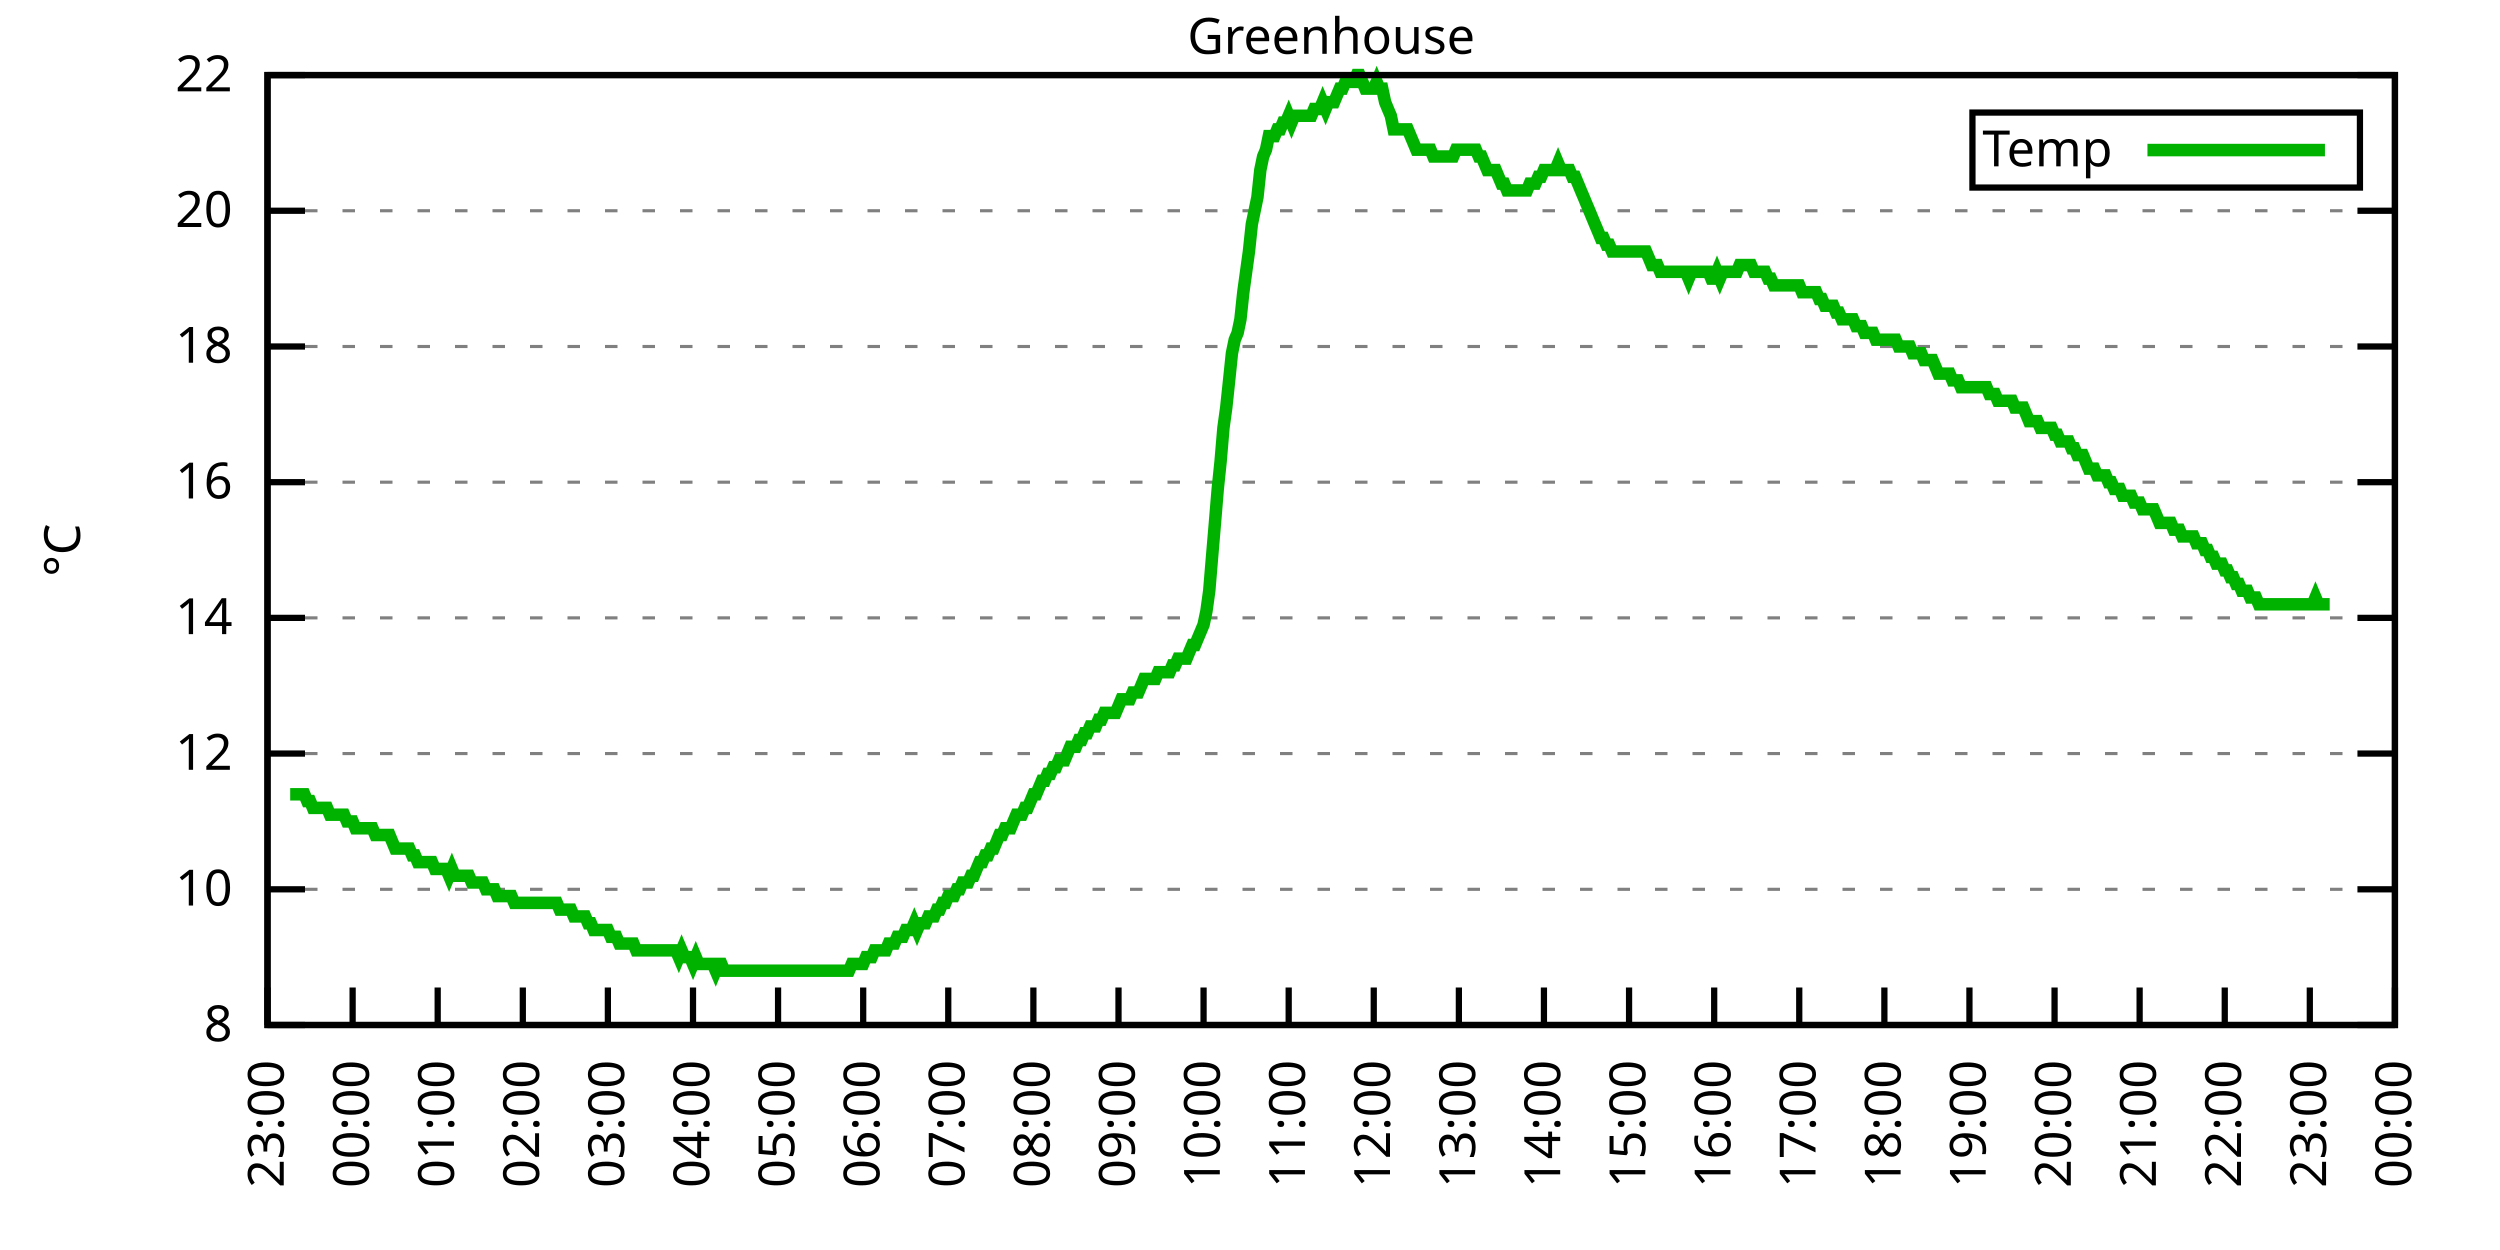
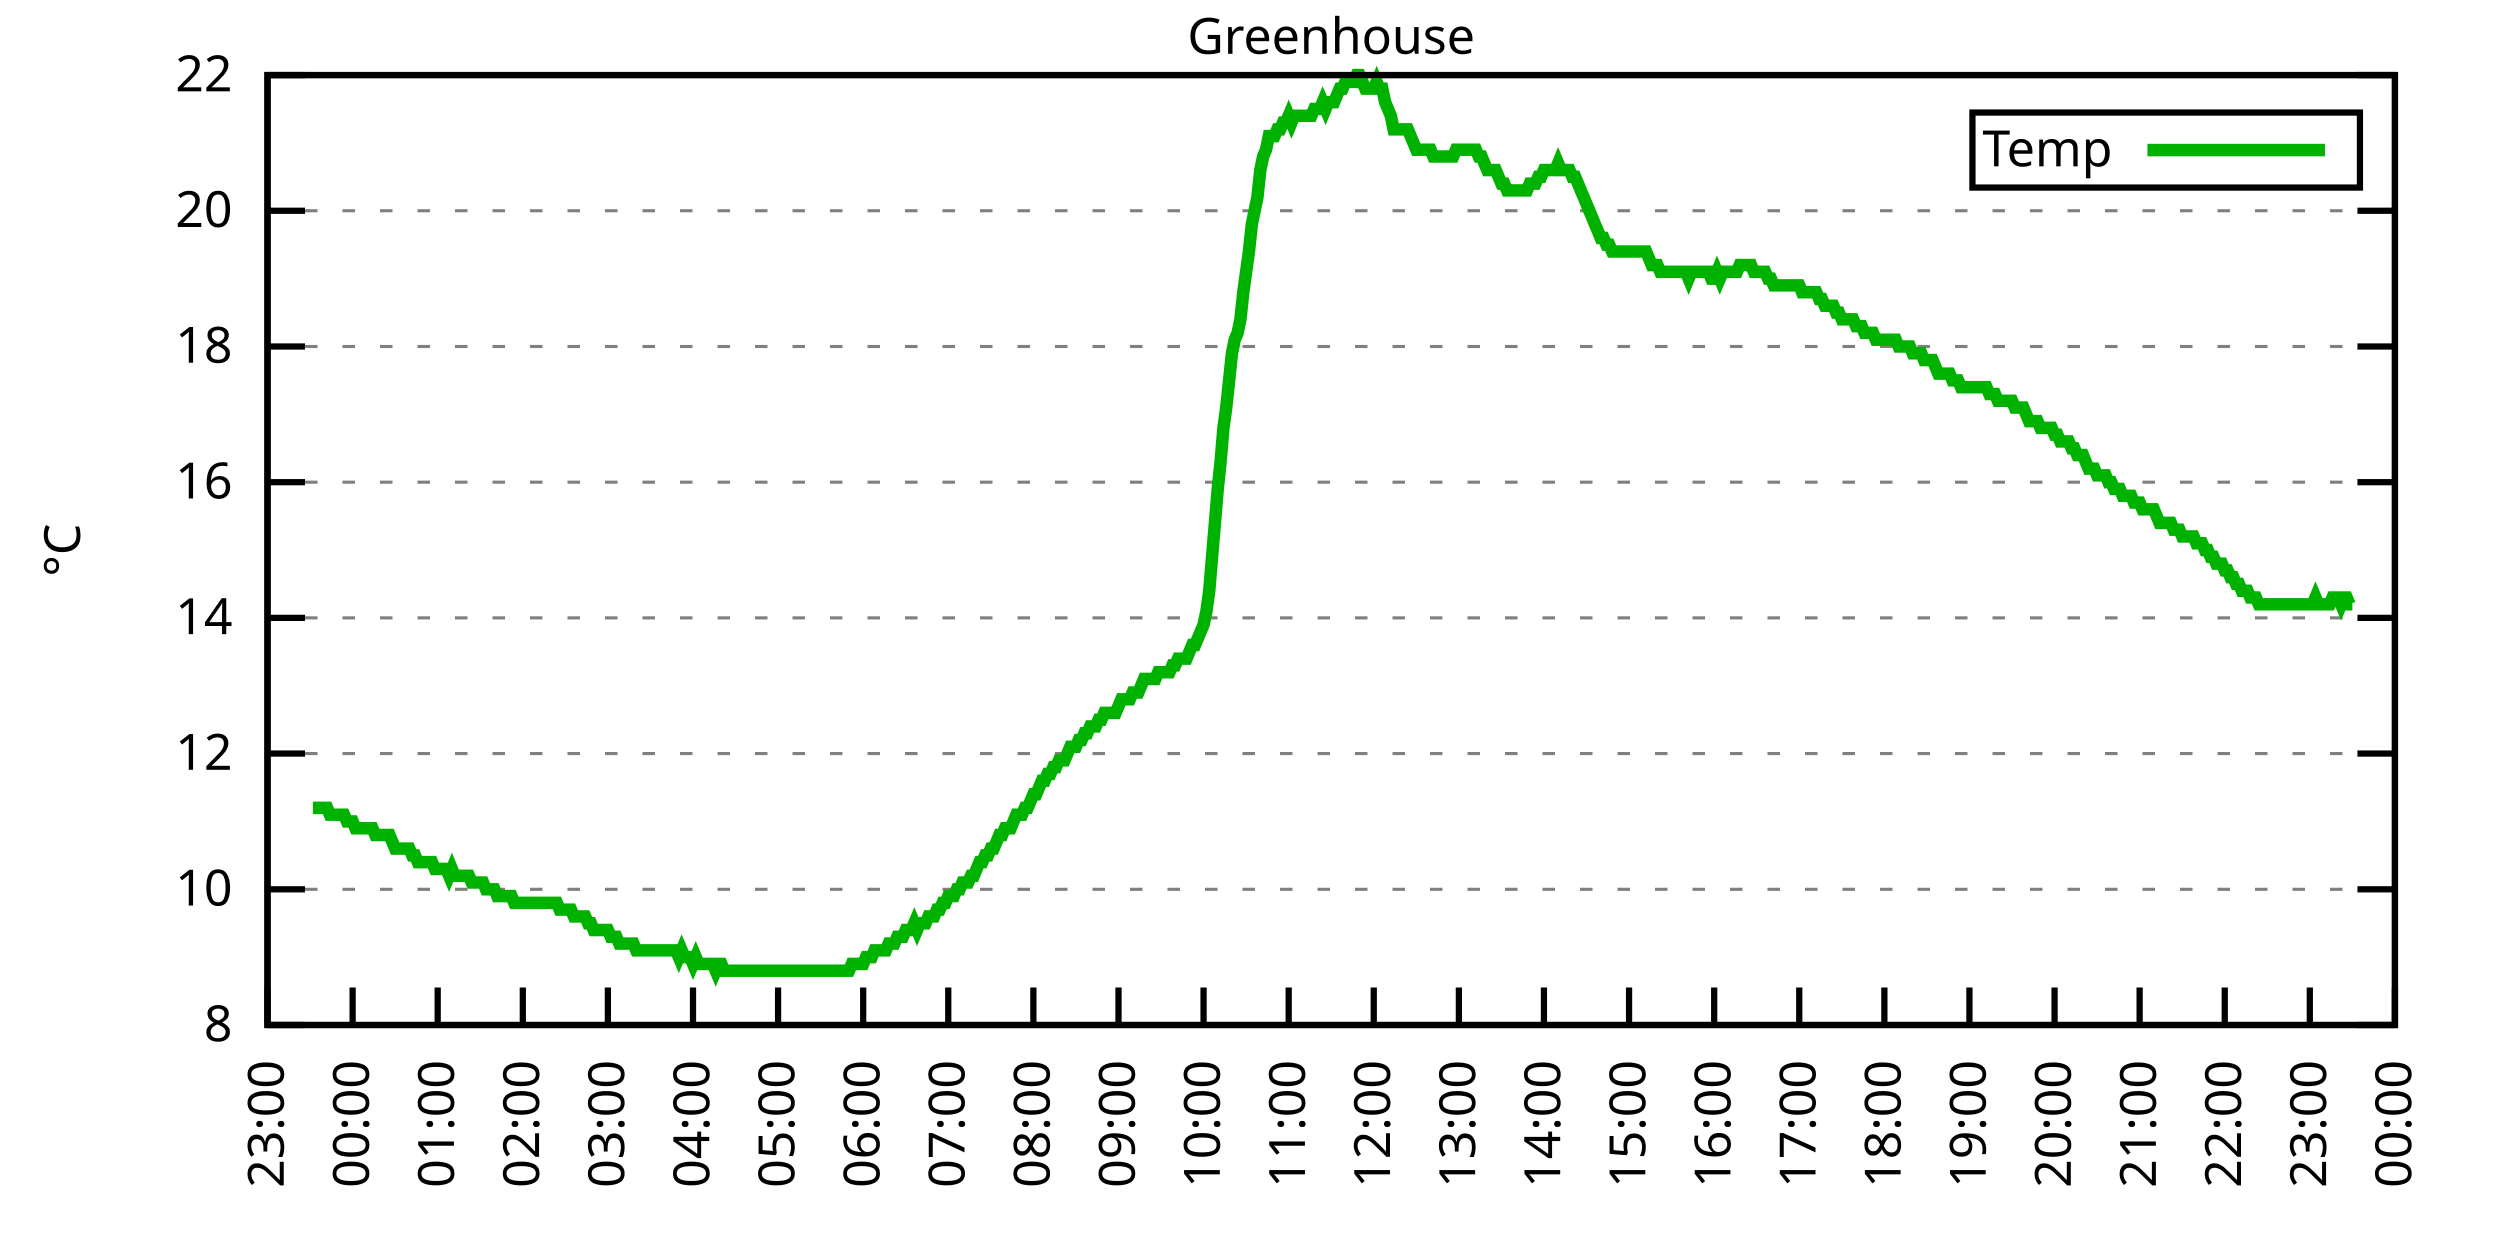
<svg xmlns="http://www.w3.org/2000/svg" xmlns:xlink="http://www.w3.org/1999/xlink" width="400" height="200" viewBox="0 0 400 200">
  <g id="gnuplot_canvas">
    <rect x="0" y="0" width="400" height="200" fill="none" />
    <defs>
      <circle id="gpDot" r="0.5" stroke-width="0.5" stroke="currentColor" />
      <path id="gpPt0" stroke-width="0.333" stroke="currentColor" d="M-1,0 h2 M0,-1 v2" />
      <path id="gpPt1" stroke-width="0.333" stroke="currentColor" d="M-1,-1 L1,1 M1,-1 L-1,1" />
      <path id="gpPt2" stroke-width="0.333" stroke="currentColor" d="M-1,0 L1,0 M0,-1 L0,1 M-1,-1 L1,1 M-1,1 L1,-1" />
      <rect id="gpPt3" stroke-width="0.333" stroke="currentColor" x="-1" y="-1" width="2" height="2" />
      <rect id="gpPt4" stroke-width="0.333" stroke="currentColor" fill="currentColor" x="-1" y="-1" width="2" height="2" />
      <circle id="gpPt5" stroke-width="0.333" stroke="currentColor" cx="0" cy="0" r="1" />
      <use xlink:href="#gpPt5" id="gpPt6" fill="currentColor" stroke="none" />
      <path id="gpPt7" stroke-width="0.333" stroke="currentColor" d="M0,-1.33 L-1.33,0.67 L1.33,0.67 z" />
      <use xlink:href="#gpPt7" id="gpPt8" fill="currentColor" stroke="none" />
      <use xlink:href="#gpPt7" id="gpPt9" stroke="currentColor" transform="rotate(180)" />
      <use xlink:href="#gpPt9" id="gpPt10" fill="currentColor" stroke="none" />
      <use xlink:href="#gpPt3" id="gpPt11" stroke="currentColor" transform="rotate(45)" />
      <use xlink:href="#gpPt11" id="gpPt12" fill="currentColor" stroke="none" />
      <path id="gpPt13" stroke-width="0.333" stroke="currentColor" d="M0,1.330 L1.265,0.411 L0.782,-1.067 L-0.782,-1.076 L-1.265,0.411 z" />
      <use xlink:href="#gpPt13" id="gpPt14" fill="currentColor" stroke="none" />
      <filter id="textbox" filterUnits="objectBoundingBox" x="0" y="0" height="1" width="1">
        <feFlood flood-color="white" flood-opacity="1" result="bgnd" />
        <feComposite in="SourceGraphic" in2="bgnd" operator="atop" />
      </filter>
      <filter id="greybox" filterUnits="objectBoundingBox" x="0" y="0" height="1" width="1">
        <feFlood flood-color="lightgrey" flood-opacity="1" result="grey" />
        <feComposite in="SourceGraphic" in2="grey" operator="atop" />
      </filter>
    </defs>
    <g fill="none" color="white" stroke="currentColor" stroke-width="1.00" stroke-linecap="butt" stroke-linejoin="miter">
</g>
    <g fill="none" color="black" stroke="currentColor" stroke-width="1.00" stroke-linecap="butt" stroke-linejoin="miter">
      <g stroke="none" shape-rendering="crispEdges">
        <polygon fill="rgb(255, 255, 255)" points="42.80,164.00 383.18,164.00 383.18,12.02 42.80,12.02 " />
      </g>
    </g>
    <g fill="none" color="black" stroke="currentColor" stroke-width="1.00" stroke-linecap="butt" stroke-linejoin="miter">
</g>
    <g fill="none" color="black" stroke="black" stroke-width="0.50" stroke-linecap="butt" stroke-linejoin="miter">
</g>
    <g fill="none" color="gray" stroke="currentColor" stroke-width="0.50" stroke-linecap="butt" stroke-linejoin="miter">
      <path stroke="gray" stroke-dasharray="2,4" class="gridline" d="M42.80,164.00 L383.19,164.00  " />
    </g>
    <g fill="none" color="gray" stroke="gray" stroke-width="1.00" stroke-linecap="butt" stroke-linejoin="miter">
</g>
    <g fill="none" color="black" stroke="currentColor" stroke-width="1.00" stroke-linecap="butt" stroke-linejoin="miter">
      <path stroke="black" d="M42.80,164.00 L48.80,164.00 M383.19,164.00 L377.19,164.00  " />
      <g transform="translate(37.20,166.60)" stroke="none" fill="black" font-family="Sans" font-size="8.00" text-anchor="end">
        <text>
          <tspan font-family="Sans"> 8</tspan>
        </text>
      </g>
    </g>
    <g fill="none" color="black" stroke="currentColor" stroke-width="1.00" stroke-linecap="butt" stroke-linejoin="miter">
</g>
    <g fill="none" color="black" stroke="black" stroke-width="0.50" stroke-linecap="butt" stroke-linejoin="miter">
</g>
    <g fill="none" color="gray" stroke="currentColor" stroke-width="0.50" stroke-linecap="butt" stroke-linejoin="miter">
      <path stroke="gray" stroke-dasharray="2,4" class="gridline" d="M42.80,142.29 L383.19,142.29  " />
    </g>
    <g fill="none" color="gray" stroke="gray" stroke-width="1.00" stroke-linecap="butt" stroke-linejoin="miter">
</g>
    <g fill="none" color="black" stroke="currentColor" stroke-width="1.00" stroke-linecap="butt" stroke-linejoin="miter">
      <path stroke="black" d="M42.80,142.29 L48.80,142.29 M383.19,142.29 L377.19,142.29  " />
      <g transform="translate(37.20,144.89)" stroke="none" fill="black" font-family="Sans" font-size="8.00" text-anchor="end">
        <text>
          <tspan font-family="Sans"> 10</tspan>
        </text>
      </g>
    </g>
    <g fill="none" color="black" stroke="currentColor" stroke-width="1.00" stroke-linecap="butt" stroke-linejoin="miter">
</g>
    <g fill="none" color="black" stroke="black" stroke-width="0.50" stroke-linecap="butt" stroke-linejoin="miter">
</g>
    <g fill="none" color="gray" stroke="currentColor" stroke-width="0.50" stroke-linecap="butt" stroke-linejoin="miter">
      <path stroke="gray" stroke-dasharray="2,4" class="gridline" d="M42.80,120.57 L383.19,120.57  " />
    </g>
    <g fill="none" color="gray" stroke="gray" stroke-width="1.00" stroke-linecap="butt" stroke-linejoin="miter">
</g>
    <g fill="none" color="black" stroke="currentColor" stroke-width="1.00" stroke-linecap="butt" stroke-linejoin="miter">
      <path stroke="black" d="M42.80,120.57 L48.80,120.57 M383.19,120.57 L377.19,120.57  " />
      <g transform="translate(37.20,123.17)" stroke="none" fill="black" font-family="Sans" font-size="8.00" text-anchor="end">
        <text>
          <tspan font-family="Sans"> 12</tspan>
        </text>
      </g>
    </g>
    <g fill="none" color="black" stroke="currentColor" stroke-width="1.00" stroke-linecap="butt" stroke-linejoin="miter">
</g>
    <g fill="none" color="black" stroke="black" stroke-width="0.50" stroke-linecap="butt" stroke-linejoin="miter">
</g>
    <g fill="none" color="gray" stroke="currentColor" stroke-width="0.50" stroke-linecap="butt" stroke-linejoin="miter">
      <path stroke="gray" stroke-dasharray="2,4" class="gridline" d="M42.80,98.86 L383.19,98.86  " />
    </g>
    <g fill="none" color="gray" stroke="gray" stroke-width="1.00" stroke-linecap="butt" stroke-linejoin="miter">
</g>
    <g fill="none" color="black" stroke="currentColor" stroke-width="1.00" stroke-linecap="butt" stroke-linejoin="miter">
      <path stroke="black" d="M42.80,98.86 L48.80,98.86 M383.19,98.86 L377.19,98.86  " />
      <g transform="translate(37.20,101.46)" stroke="none" fill="black" font-family="Sans" font-size="8.00" text-anchor="end">
        <text>
          <tspan font-family="Sans"> 14</tspan>
        </text>
      </g>
    </g>
    <g fill="none" color="black" stroke="currentColor" stroke-width="1.00" stroke-linecap="butt" stroke-linejoin="miter">
</g>
    <g fill="none" color="black" stroke="black" stroke-width="0.50" stroke-linecap="butt" stroke-linejoin="miter">
</g>
    <g fill="none" color="gray" stroke="currentColor" stroke-width="0.50" stroke-linecap="butt" stroke-linejoin="miter">
      <path stroke="gray" stroke-dasharray="2,4" class="gridline" d="M42.80,77.15 L383.19,77.15  " />
    </g>
    <g fill="none" color="gray" stroke="gray" stroke-width="1.00" stroke-linecap="butt" stroke-linejoin="miter">
</g>
    <g fill="none" color="black" stroke="currentColor" stroke-width="1.00" stroke-linecap="butt" stroke-linejoin="miter">
      <path stroke="black" d="M42.80,77.15 L48.80,77.15 M383.19,77.15 L377.19,77.15  " />
      <g transform="translate(37.20,79.75)" stroke="none" fill="black" font-family="Sans" font-size="8.00" text-anchor="end">
        <text>
          <tspan font-family="Sans"> 16</tspan>
        </text>
      </g>
    </g>
    <g fill="none" color="black" stroke="currentColor" stroke-width="1.00" stroke-linecap="butt" stroke-linejoin="miter">
</g>
    <g fill="none" color="black" stroke="black" stroke-width="0.50" stroke-linecap="butt" stroke-linejoin="miter">
</g>
    <g fill="none" color="gray" stroke="currentColor" stroke-width="0.50" stroke-linecap="butt" stroke-linejoin="miter">
      <path stroke="gray" stroke-dasharray="2,4" class="gridline" d="M42.80,55.44 L383.19,55.44  " />
    </g>
    <g fill="none" color="gray" stroke="gray" stroke-width="1.00" stroke-linecap="butt" stroke-linejoin="miter">
</g>
    <g fill="none" color="black" stroke="currentColor" stroke-width="1.00" stroke-linecap="butt" stroke-linejoin="miter">
      <path stroke="black" d="M42.80,55.44 L48.80,55.44 M383.19,55.44 L377.19,55.44  " />
      <g transform="translate(37.20,58.04)" stroke="none" fill="black" font-family="Sans" font-size="8.00" text-anchor="end">
        <text>
          <tspan font-family="Sans"> 18</tspan>
        </text>
      </g>
    </g>
    <g fill="none" color="black" stroke="currentColor" stroke-width="1.00" stroke-linecap="butt" stroke-linejoin="miter">
</g>
    <g fill="none" color="black" stroke="black" stroke-width="0.50" stroke-linecap="butt" stroke-linejoin="miter">
</g>
    <g fill="none" color="gray" stroke="currentColor" stroke-width="0.50" stroke-linecap="butt" stroke-linejoin="miter">
      <path stroke="gray" stroke-dasharray="2,4" class="gridline" d="M42.80,33.72 L383.19,33.72  " />
    </g>
    <g fill="none" color="gray" stroke="gray" stroke-width="1.00" stroke-linecap="butt" stroke-linejoin="miter">
</g>
    <g fill="none" color="black" stroke="currentColor" stroke-width="1.00" stroke-linecap="butt" stroke-linejoin="miter">
      <path stroke="black" d="M42.80,33.72 L48.80,33.72 M383.19,33.72 L377.19,33.72  " />
      <g transform="translate(37.20,36.32)" stroke="none" fill="black" font-family="Sans" font-size="8.00" text-anchor="end">
        <text>
          <tspan font-family="Sans"> 20</tspan>
        </text>
      </g>
    </g>
    <g fill="none" color="black" stroke="currentColor" stroke-width="1.00" stroke-linecap="butt" stroke-linejoin="miter">
</g>
    <g fill="none" color="black" stroke="black" stroke-width="0.50" stroke-linecap="butt" stroke-linejoin="miter">
</g>
    <g fill="none" color="gray" stroke="currentColor" stroke-width="0.50" stroke-linecap="butt" stroke-linejoin="miter">
      <path stroke="gray" stroke-dasharray="2,4" class="gridline" d="M42.80,12.01 L383.19,12.01  " />
    </g>
    <g fill="none" color="gray" stroke="gray" stroke-width="1.00" stroke-linecap="butt" stroke-linejoin="miter">
</g>
    <g fill="none" color="black" stroke="currentColor" stroke-width="1.00" stroke-linecap="butt" stroke-linejoin="miter">
      <path stroke="black" d="M42.80,12.01 L48.80,12.01 M383.19,12.01 L377.19,12.01  " />
      <g transform="translate(37.20,14.61)" stroke="none" fill="black" font-family="Sans" font-size="8.00" text-anchor="end">
        <text>
          <tspan font-family="Sans"> 22</tspan>
        </text>
      </g>
    </g>
    <g fill="none" color="black" stroke="currentColor" stroke-width="1.00" stroke-linecap="butt" stroke-linejoin="miter">
      <path stroke="black" d="M42.80,164.00 L42.80,158.00  " />
      <g transform="translate(45.40,169.60) rotate(270.00)" stroke="none" fill="black" font-family="Sans" font-size="8.00" text-anchor="end">
        <text>
          <tspan font-family="Sans">23:00</tspan>
        </text>
      </g>
    </g>
    <g fill="none" color="black" stroke="currentColor" stroke-width="1.00" stroke-linecap="butt" stroke-linejoin="miter">
      <path stroke="black" d="M56.42,164.00 L56.42,158.00  " />
      <g transform="translate(59.02,169.60) rotate(270.00)" stroke="none" fill="black" font-family="Sans" font-size="8.00" text-anchor="end">
        <text>
          <tspan font-family="Sans">00:00</tspan>
        </text>
      </g>
    </g>
    <g fill="none" color="black" stroke="currentColor" stroke-width="1.00" stroke-linecap="butt" stroke-linejoin="miter">
      <path stroke="black" d="M70.03,164.00 L70.03,158.00  " />
      <g transform="translate(72.63,169.60) rotate(270.00)" stroke="none" fill="black" font-family="Sans" font-size="8.00" text-anchor="end">
        <text>
          <tspan font-family="Sans">01:00</tspan>
        </text>
      </g>
    </g>
    <g fill="none" color="black" stroke="currentColor" stroke-width="1.00" stroke-linecap="butt" stroke-linejoin="miter">
      <path stroke="black" d="M83.65,164.00 L83.65,158.00  " />
      <g transform="translate(86.25,169.60) rotate(270.00)" stroke="none" fill="black" font-family="Sans" font-size="8.00" text-anchor="end">
        <text>
          <tspan font-family="Sans">02:00</tspan>
        </text>
      </g>
    </g>
    <g fill="none" color="black" stroke="currentColor" stroke-width="1.00" stroke-linecap="butt" stroke-linejoin="miter">
      <path stroke="black" d="M97.26,164.00 L97.26,158.00  " />
      <g transform="translate(99.86,169.60) rotate(270.00)" stroke="none" fill="black" font-family="Sans" font-size="8.00" text-anchor="end">
        <text>
          <tspan font-family="Sans">03:00</tspan>
        </text>
      </g>
    </g>
    <g fill="none" color="black" stroke="currentColor" stroke-width="1.00" stroke-linecap="butt" stroke-linejoin="miter">
      <path stroke="black" d="M110.88,164.00 L110.88,158.00  " />
      <g transform="translate(113.48,169.60) rotate(270.00)" stroke="none" fill="black" font-family="Sans" font-size="8.00" text-anchor="end">
        <text>
          <tspan font-family="Sans">04:00</tspan>
        </text>
      </g>
    </g>
    <g fill="none" color="black" stroke="currentColor" stroke-width="1.00" stroke-linecap="butt" stroke-linejoin="miter">
      <path stroke="black" d="M124.49,164.00 L124.49,158.00  " />
      <g transform="translate(127.09,169.60) rotate(270.00)" stroke="none" fill="black" font-family="Sans" font-size="8.00" text-anchor="end">
        <text>
          <tspan font-family="Sans">05:00</tspan>
        </text>
      </g>
    </g>
    <g fill="none" color="black" stroke="currentColor" stroke-width="1.00" stroke-linecap="butt" stroke-linejoin="miter">
      <path stroke="black" d="M138.11,164.00 L138.11,158.00  " />
      <g transform="translate(140.71,169.60) rotate(270.00)" stroke="none" fill="black" font-family="Sans" font-size="8.00" text-anchor="end">
        <text>
          <tspan font-family="Sans">06:00</tspan>
        </text>
      </g>
    </g>
    <g fill="none" color="black" stroke="currentColor" stroke-width="1.00" stroke-linecap="butt" stroke-linejoin="miter">
      <path stroke="black" d="M151.72,164.00 L151.72,158.00  " />
      <g transform="translate(154.32,169.60) rotate(270.00)" stroke="none" fill="black" font-family="Sans" font-size="8.00" text-anchor="end">
        <text>
          <tspan font-family="Sans">07:00</tspan>
        </text>
      </g>
    </g>
    <g fill="none" color="black" stroke="currentColor" stroke-width="1.00" stroke-linecap="butt" stroke-linejoin="miter">
      <path stroke="black" d="M165.34,164.00 L165.34,158.00  " />
      <g transform="translate(167.94,169.60) rotate(270.00)" stroke="none" fill="black" font-family="Sans" font-size="8.00" text-anchor="end">
        <text>
          <tspan font-family="Sans">08:00</tspan>
        </text>
      </g>
    </g>
    <g fill="none" color="black" stroke="currentColor" stroke-width="1.00" stroke-linecap="butt" stroke-linejoin="miter">
      <path stroke="black" d="M178.96,164.00 L178.96,158.00  " />
      <g transform="translate(181.56,169.60) rotate(270.00)" stroke="none" fill="black" font-family="Sans" font-size="8.00" text-anchor="end">
        <text>
          <tspan font-family="Sans">09:00</tspan>
        </text>
      </g>
    </g>
    <g fill="none" color="black" stroke="currentColor" stroke-width="1.00" stroke-linecap="butt" stroke-linejoin="miter">
      <path stroke="black" d="M192.57,164.00 L192.57,158.00  " />
      <g transform="translate(195.17,169.60) rotate(270.00)" stroke="none" fill="black" font-family="Sans" font-size="8.00" text-anchor="end">
        <text>
          <tspan font-family="Sans">10:00</tspan>
        </text>
      </g>
    </g>
    <g fill="none" color="black" stroke="currentColor" stroke-width="1.00" stroke-linecap="butt" stroke-linejoin="miter">
      <path stroke="black" d="M206.19,164.00 L206.19,158.00  " />
      <g transform="translate(208.79,169.60) rotate(270.00)" stroke="none" fill="black" font-family="Sans" font-size="8.00" text-anchor="end">
        <text>
          <tspan font-family="Sans">11:00</tspan>
        </text>
      </g>
    </g>
    <g fill="none" color="black" stroke="currentColor" stroke-width="1.00" stroke-linecap="butt" stroke-linejoin="miter">
      <path stroke="black" d="M219.80,164.00 L219.80,158.00  " />
      <g transform="translate(222.40,169.60) rotate(270.00)" stroke="none" fill="black" font-family="Sans" font-size="8.00" text-anchor="end">
        <text>
          <tspan font-family="Sans">12:00</tspan>
        </text>
      </g>
    </g>
    <g fill="none" color="black" stroke="currentColor" stroke-width="1.00" stroke-linecap="butt" stroke-linejoin="miter">
      <path stroke="black" d="M233.42,164.00 L233.42,158.00  " />
      <g transform="translate(236.02,169.60) rotate(270.00)" stroke="none" fill="black" font-family="Sans" font-size="8.00" text-anchor="end">
        <text>
          <tspan font-family="Sans">13:00</tspan>
        </text>
      </g>
    </g>
    <g fill="none" color="black" stroke="currentColor" stroke-width="1.00" stroke-linecap="butt" stroke-linejoin="miter">
      <path stroke="black" d="M247.03,164.00 L247.03,158.00  " />
      <g transform="translate(249.63,169.60) rotate(270.00)" stroke="none" fill="black" font-family="Sans" font-size="8.00" text-anchor="end">
        <text>
          <tspan font-family="Sans">14:00</tspan>
        </text>
      </g>
    </g>
    <g fill="none" color="black" stroke="currentColor" stroke-width="1.00" stroke-linecap="butt" stroke-linejoin="miter">
      <path stroke="black" d="M260.65,164.00 L260.65,158.00  " />
      <g transform="translate(263.25,169.60) rotate(270.00)" stroke="none" fill="black" font-family="Sans" font-size="8.00" text-anchor="end">
        <text>
          <tspan font-family="Sans">15:00</tspan>
        </text>
      </g>
    </g>
    <g fill="none" color="black" stroke="currentColor" stroke-width="1.00" stroke-linecap="butt" stroke-linejoin="miter">
      <path stroke="black" d="M274.27,164.00 L274.27,158.00  " />
      <g transform="translate(276.87,169.60) rotate(270.00)" stroke="none" fill="black" font-family="Sans" font-size="8.00" text-anchor="end">
        <text>
          <tspan font-family="Sans">16:00</tspan>
        </text>
      </g>
    </g>
    <g fill="none" color="black" stroke="currentColor" stroke-width="1.00" stroke-linecap="butt" stroke-linejoin="miter">
      <path stroke="black" d="M287.88,164.00 L287.88,158.00  " />
      <g transform="translate(290.48,169.60) rotate(270.00)" stroke="none" fill="black" font-family="Sans" font-size="8.00" text-anchor="end">
        <text>
          <tspan font-family="Sans">17:00</tspan>
        </text>
      </g>
    </g>
    <g fill="none" color="black" stroke="currentColor" stroke-width="1.00" stroke-linecap="butt" stroke-linejoin="miter">
      <path stroke="black" d="M301.50,164.00 L301.50,158.00  " />
      <g transform="translate(304.10,169.60) rotate(270.00)" stroke="none" fill="black" font-family="Sans" font-size="8.00" text-anchor="end">
        <text>
          <tspan font-family="Sans">18:00</tspan>
        </text>
      </g>
    </g>
    <g fill="none" color="black" stroke="currentColor" stroke-width="1.00" stroke-linecap="butt" stroke-linejoin="miter">
      <path stroke="black" d="M315.11,164.00 L315.11,158.00  " />
      <g transform="translate(317.71,169.60) rotate(270.00)" stroke="none" fill="black" font-family="Sans" font-size="8.00" text-anchor="end">
        <text>
          <tspan font-family="Sans">19:00</tspan>
        </text>
      </g>
    </g>
    <g fill="none" color="black" stroke="currentColor" stroke-width="1.00" stroke-linecap="butt" stroke-linejoin="miter">
      <path stroke="black" d="M328.73,164.00 L328.73,158.00  " />
      <g transform="translate(331.33,169.60) rotate(270.00)" stroke="none" fill="black" font-family="Sans" font-size="8.00" text-anchor="end">
        <text>
          <tspan font-family="Sans">20:00</tspan>
        </text>
      </g>
    </g>
    <g fill="none" color="black" stroke="currentColor" stroke-width="1.00" stroke-linecap="butt" stroke-linejoin="miter">
      <path stroke="black" d="M342.34,164.00 L342.34,158.00  " />
      <g transform="translate(344.94,169.60) rotate(270.00)" stroke="none" fill="black" font-family="Sans" font-size="8.00" text-anchor="end">
        <text>
          <tspan font-family="Sans">21:00</tspan>
        </text>
      </g>
    </g>
    <g fill="none" color="black" stroke="currentColor" stroke-width="1.00" stroke-linecap="butt" stroke-linejoin="miter">
      <path stroke="black" d="M355.96,164.00 L355.96,158.00  " />
      <g transform="translate(358.56,169.60) rotate(270.00)" stroke="none" fill="black" font-family="Sans" font-size="8.00" text-anchor="end">
        <text>
          <tspan font-family="Sans">22:00</tspan>
        </text>
      </g>
    </g>
    <g fill="none" color="black" stroke="currentColor" stroke-width="1.00" stroke-linecap="butt" stroke-linejoin="miter">
      <path stroke="black" d="M369.57,164.00 L369.57,158.00  " />
      <g transform="translate(372.17,169.60) rotate(270.00)" stroke="none" fill="black" font-family="Sans" font-size="8.00" text-anchor="end">
        <text>
          <tspan font-family="Sans">23:00</tspan>
        </text>
      </g>
    </g>
    <g fill="none" color="black" stroke="currentColor" stroke-width="1.00" stroke-linecap="butt" stroke-linejoin="miter">
      <path stroke="black" d="M383.19,164.00 L383.19,158.00  " />
      <g transform="translate(385.79,169.60) rotate(270.00)" stroke="none" fill="black" font-family="Sans" font-size="8.00" text-anchor="end">
        <text>
          <tspan font-family="Sans">00:00</tspan>
        </text>
      </g>
    </g>
    <g fill="none" color="black" stroke="currentColor" stroke-width="1.00" stroke-linecap="butt" stroke-linejoin="miter">
</g>
    <g fill="none" color="black" stroke="currentColor" stroke-width="1.00" stroke-linecap="butt" stroke-linejoin="miter">
      <path stroke="black" d="M42.80,12.01 L42.80,164.00 L383.19,164.00 L383.19,12.01 L42.80,12.01 Z  " />
    </g>
    <g fill="none" color="black" stroke="currentColor" stroke-width="1.00" stroke-linecap="butt" stroke-linejoin="miter">
</g>
    <g fill="none" color="black" stroke="currentColor" stroke-width="1.00" stroke-linecap="butt" stroke-linejoin="miter">
      <path stroke="black" d="M315.59,30.01 L315.59,18.01 L377.59,18.01 L377.59,30.01 L315.59,30.01 Z  " />
    </g>
    <g id="Greenhouse_plot_1">
      <g fill="none" color="white" stroke="black" stroke-width="2.00" stroke-linecap="butt" stroke-linejoin="miter">
</g>
      <g fill="none" color="black" stroke="currentColor" stroke-width="2.00" stroke-linecap="butt" stroke-linejoin="miter">
        <g transform="translate(337.99,26.61)" stroke="none" fill="black" font-family="Sans" font-size="8.00" text-anchor="end">
          <text>
            <tspan font-family="Sans">Temp</tspan>
          </text>
        </g>
      </g>
      <g fill="none" color="black" stroke="currentColor" stroke-width="2.00" stroke-linecap="butt" stroke-linejoin="miter">
-         <path stroke="rgb(  0, 178,   0)" d="M343.59,24.01 L371.99,24.01 M46.43,127.09 L46.88,127.09 L47.34,127.09 L47.79,127.09 L48.25,127.09 L48.70,127.09   L49.15,128.17 L49.61,128.17 L50.06,129.26 L50.52,129.26 L50.97,129.26 L51.42,129.26 L51.88,129.26 L52.33,129.26   L52.78,130.35 L53.24,130.35 L53.69,130.35 L54.15,130.35 L54.60,130.35 L55.05,130.35 L55.51,131.43 L55.96,131.43   L56.42,131.43 L56.87,132.52 L57.32,132.52 L57.78,132.52 L58.23,132.52 L58.68,132.52 L59.14,132.52 L59.59,132.52   L60.05,133.60 L60.50,133.60 L60.95,133.60 L61.41,133.60 L61.86,133.60 L62.32,133.60 L62.77,134.69 L63.22,135.77   L63.68,135.77 L64.13,135.77 L64.58,135.77 L65.04,135.77 L65.49,135.77 L65.95,136.86 L66.40,136.86 L66.85,137.94   L67.31,137.94 L67.76,137.94 L68.22,137.94 L68.67,137.94 L69.12,137.94 L69.58,139.03 L70.03,139.03 L70.49,139.03   L70.94,139.03 L71.39,139.03 L71.85,140.12 L72.30,139.03 L72.75,140.12 L73.21,140.12 L73.66,140.12 L74.12,140.12   L74.57,140.12 L75.02,140.12 L75.48,141.20 L75.93,141.20 L76.39,141.20 L76.84,141.20 L77.29,141.20 L77.75,142.29   L78.20,142.29 L78.65,142.29 L79.11,142.29 L79.56,143.37 L80.02,143.37 L80.47,143.37 L80.92,143.37 L81.38,143.37   L81.83,143.37 L82.29,144.46 L82.74,144.46 L83.19,144.46 L83.65,144.46 L84.10,144.46 L84.55,144.46 L85.01,144.46   L85.46,144.46 L85.92,144.46 L86.37,144.46 L86.82,144.46 L87.28,144.46 L87.73,144.46 L88.19,144.46 L88.64,144.46   L89.09,144.46 L89.55,145.54 L90.00,145.54 L90.45,145.54 L90.91,145.54 L91.36,145.54 L91.82,146.63 L92.27,146.63   L92.72,146.63 L93.18,146.63 L93.63,146.63 L94.09,147.72 L94.54,147.72 L94.99,148.80 L95.45,148.80 L95.90,148.80   L96.35,148.80 L96.81,148.80 L97.26,148.80 L97.72,149.89 L98.17,149.89 L98.62,149.89 L99.08,150.97 L99.53,150.97   L99.99,150.97 L100.44,150.97 L100.89,150.97 L101.35,150.97 L101.80,152.06 L102.25,152.06 L102.71,152.06 L103.16,152.06   L103.62,152.06 L104.07,152.06 L104.52,152.06 L104.98,152.06 L105.43,152.06 L105.89,152.06 L106.34,152.06 L106.79,152.06   L107.25,152.06 L107.70,152.06 L108.15,152.06 L108.61,153.14 L109.06,152.06 L109.52,153.14 L109.97,153.14 L110.42,153.14   L110.88,154.23 L111.33,153.14 L111.79,154.23 L112.24,154.23 L112.69,154.23 L113.15,154.23 L113.60,154.23 L114.05,154.23   L114.51,155.31 L114.96,154.23 L115.42,154.23 L115.87,155.31 L116.32,155.31 L116.78,155.31 L117.23,155.31 L117.69,155.31   L118.14,155.31 L118.59,155.31 L119.05,155.31 L119.50,155.31 L119.96,155.31 L120.41,155.31 L120.86,155.31 L121.32,155.31   L121.77,155.31 L122.22,155.31 L122.68,155.31 L123.13,155.31 L123.59,155.31 L124.04,155.31 L124.49,155.31 L124.95,155.31   L125.40,155.31 L125.86,155.31 L126.31,155.31 L126.76,155.31 L127.22,155.31 L127.67,155.31 L128.12,155.31 L128.58,155.31   L129.03,155.31 L129.49,155.31 L129.94,155.31 L130.39,155.31 L130.85,155.31 L131.30,155.31 L131.76,155.31 L132.21,155.31   L132.66,155.31 L133.12,155.31 L133.57,155.31 L134.02,155.31 L134.48,155.31 L134.93,155.31 L135.39,155.31 L135.84,155.31   L136.29,154.23 L136.75,154.23 L137.20,154.23 L137.66,154.23 L138.11,154.23 L138.56,153.14 L139.02,153.14 L139.47,153.14   L139.92,152.06 L140.38,152.06 L140.83,152.06 L141.29,152.06 L141.74,152.06 L142.19,150.97 L142.65,150.97 L143.10,150.97   L143.56,149.89 L144.01,149.89 L144.46,149.89 L144.92,148.80 L145.37,148.80 L145.82,148.80 L146.28,147.72 L146.73,148.80   L147.19,147.72 L147.64,147.72 L148.09,147.72 L148.55,146.63 L149.00,146.63 L149.46,146.63 L149.91,145.54 L150.36,145.54   L150.82,144.46 L151.27,144.46 L151.72,143.37 L152.18,143.37 L152.63,143.37 L153.09,142.29 L153.54,142.29 L153.99,141.20   L154.45,141.20 L154.90,141.20 L155.36,140.12 L155.81,140.12 L156.26,139.03 L156.72,137.94 L157.17,137.94 L157.62,136.86   L158.08,136.86 L158.53,135.77 L158.99,135.77 L159.44,134.69 L159.89,133.60 L160.35,133.60 L160.80,132.52 L161.26,132.52   L161.71,132.52 L162.16,131.43 L162.62,130.35 L163.07,130.35 L163.52,130.35 L163.98,129.26 L164.43,129.26 L164.89,128.17   L165.34,127.09 L165.79,127.09 L166.25,126.00 L166.70,124.92 L167.16,124.92 L167.61,123.83 L168.06,123.83 L168.52,122.75   L168.97,122.75 L169.43,121.66 L169.88,121.66 L170.33,121.66 L170.79,120.57 L171.24,119.49 L171.69,119.49 L172.15,119.49   L172.60,118.40 L173.06,118.40 L173.51,117.32 L173.96,117.32 L174.42,116.23 L174.87,116.23 L175.33,116.23 L175.78,115.15   L176.23,115.15 L176.69,114.06 L177.14,114.06 L177.59,114.06 L178.05,114.06 L178.50,114.06 L178.96,112.97 L179.41,111.89   L179.86,111.89 L180.32,111.89 L180.77,111.89 L181.23,110.80 L181.68,110.80 L182.13,110.80 L182.59,109.72 L183.04,108.63   L183.49,108.63 L183.95,108.63 L184.40,108.63 L184.86,108.63 L185.31,107.55 L185.76,107.55 L186.22,107.55 L186.67,107.55   L187.13,107.55 L187.58,106.46 L188.03,106.46 L188.49,105.38 L188.94,105.38 L189.39,105.38 L189.85,105.38 L190.30,104.29   L190.76,103.20 L191.21,103.20 L191.66,102.12 L192.12,101.03 L192.57,99.95 L193.03,97.78 L193.48,94.52 L193.93,89.09   L194.39,83.66 L194.84,78.23 L195.29,73.89 L195.75,68.46 L196.20,65.21 L196.66,60.86 L197.11,56.52 L197.56,54.35   L198.02,53.26 L198.47,51.09 L198.93,46.75 L199.38,43.49 L199.83,40.24 L200.29,35.89 L200.74,33.72 L201.19,31.55   L201.65,27.21 L202.10,25.04 L202.56,23.95 L203.01,21.78 L203.46,21.78 L203.92,21.78 L204.37,20.70 L204.83,20.70   L205.28,19.61 L205.73,19.61 L206.19,18.52 L206.64,19.61 L207.09,18.52 L207.55,18.52 L208.00,18.52 L208.46,18.52   L208.91,18.52 L209.36,18.52 L209.82,18.52 L210.27,17.44 L210.73,17.44 L211.18,17.44 L211.63,16.35 L212.09,17.44   L212.54,16.35 L213.00,16.35 L213.45,16.35 L213.90,15.27 L214.36,14.18 L214.81,14.18 L215.26,13.10 L215.72,13.10   L216.17,13.10 L216.63,13.10 L217.08,12.01 L217.53,12.01 L217.99,13.10 L218.44,14.18 L218.90,14.18 L219.35,14.18   L219.80,14.18 L220.26,13.10 L220.71,14.18 L221.16,14.18 L221.62,16.35 L222.07,17.44 L222.53,18.52 L222.98,20.70   L223.43,20.70 L223.89,20.70 L224.34,20.70 L224.80,20.70 L225.25,20.70 L225.70,21.78 L226.16,22.87 L226.61,23.95   L227.06,23.95 L227.52,23.95 L227.97,23.95 L228.43,23.95 L228.88,23.95 L229.33,25.04 L229.79,25.04 L230.24,25.04   L230.70,25.04 L231.15,25.04 L231.60,25.04 L232.06,25.04 L232.51,25.04 L232.96,23.95 L233.42,23.95 L233.87,23.95   L234.33,23.95 L234.78,23.95 L235.23,23.95 L235.69,23.95 L236.14,23.95 L236.60,25.04 L237.05,25.04 L237.50,26.12   L237.96,27.21 L238.41,27.21 L238.86,27.21 L239.32,27.21 L239.77,28.29 L240.23,29.38 L240.68,29.38 L241.13,30.47   L241.59,30.47 L242.04,30.47 L242.50,30.47 L242.95,30.47 L243.40,30.47 L243.86,30.47 L244.31,30.47 L244.76,29.38   L245.22,29.38 L245.67,29.38 L246.13,28.29 L246.58,28.29 L247.03,27.21 L247.49,27.21 L247.94,27.21 L248.40,27.21   L248.85,27.21 L249.30,26.12 L249.76,27.21 L250.21,27.21 L250.66,27.21 L251.12,27.21 L251.57,28.29 L252.03,28.29   L252.48,29.38 L252.93,30.47 L253.39,31.55 L253.84,32.64 L254.30,33.72 L254.75,34.81 L255.20,35.89 L255.66,36.98   L256.11,38.07 L256.56,38.07 L257.02,39.15 L257.47,39.15 L257.93,40.24 L258.38,40.24 L258.83,40.24 L259.29,40.24   L259.74,40.24 L260.20,40.24 L260.65,40.24 L261.10,40.24 L261.56,40.24 L262.01,40.24 L262.47,40.24 L262.92,40.24   L263.37,40.24 L263.83,41.32 L264.28,42.41 L264.73,42.41 L265.19,42.41 L265.64,43.49 L266.10,43.49 L266.55,43.49   L267.00,43.49 L267.46,43.49 L267.91,43.49 L268.37,43.49 L268.82,43.49 L269.27,43.49 L269.73,43.49 L270.18,44.58   L270.63,43.49 L271.09,43.49 L271.54,43.49 L272.00,43.49 L272.45,43.49 L272.90,43.49 L273.36,43.49 L273.81,44.58   L274.27,44.58 L274.72,43.49 L275.17,44.58 L275.63,43.49 L276.08,43.49 L276.53,43.49 L276.99,43.49 L277.44,43.49   L277.90,43.49 L278.35,42.41 L278.80,42.41 L279.26,42.41 L279.71,42.41 L280.17,42.41 L280.62,43.49 L281.07,43.49   L281.53,43.49 L281.98,43.49 L282.43,43.49 L282.89,44.58 L283.34,44.58 L283.80,45.66 L284.25,45.66 L284.70,45.66   L285.16,45.66 L285.61,45.66 L286.07,45.66 L286.52,45.66 L286.97,45.66 L287.43,45.66 L287.88,45.66 L288.33,46.75   L288.79,46.75 L289.24,46.75 L289.70,46.75 L290.15,46.75 L290.60,46.75 L291.06,47.84 L291.51,47.84 L291.97,48.92   L292.42,48.92 L292.87,48.92 L293.33,48.92 L293.78,50.01 L294.23,50.01 L294.69,51.09 L295.14,51.09 L295.60,51.09   L296.05,51.09 L296.50,51.09 L296.96,52.18 L297.41,52.18 L297.87,52.18 L298.32,53.26 L298.77,53.26 L299.23,53.26   L299.68,53.26 L300.13,54.35 L300.59,54.35 L301.04,54.35 L301.50,54.35 L301.95,54.35 L302.40,54.35 L302.86,54.35   L303.31,54.35 L303.77,55.44 L304.22,55.44 L304.67,55.44 L305.13,55.44 L305.58,55.44 L306.03,56.52 L306.49,56.52   L306.94,56.52 L307.40,56.52 L307.85,57.61 L308.30,57.61 L308.76,57.61 L309.21,57.61 L309.67,58.69 L310.12,59.78   L310.57,59.78 L311.03,59.78 L311.48,59.78 L311.94,59.78 L312.39,60.86 L312.84,60.86 L313.30,60.86 L313.75,61.95   L314.20,61.95 L314.66,61.95 L315.11,61.95 L315.57,61.95 L316.02,61.95 L316.47,61.95 L316.93,61.95 L317.38,61.95   L317.84,61.95 L318.29,63.04 L318.74,63.04 L319.20,63.04 L319.65,64.12 L320.10,64.12 L320.56,64.12 L321.01,64.12   L321.47,64.12 L321.92,64.12 L322.37,65.21 L322.83,65.21 L323.28,65.21 L323.74,65.21 L324.19,66.29 L324.64,67.38   L325.10,67.38 L325.55,67.38 L326.00,67.38 L326.46,68.46 L326.91,68.46 L327.37,68.46 L327.82,68.46 L328.27,68.46   L328.73,69.55 L329.18,69.55 L329.64,70.63 L330.09,70.63 L330.54,70.63 L331.00,70.63 L331.45,71.72 L331.90,71.72   L332.36,72.81 L332.81,72.81 L333.27,72.81 L333.72,73.89 L334.17,74.98 L334.63,74.98 L335.08,74.98 L335.54,76.06   L335.99,76.06 L336.44,76.06 L336.90,76.06 L337.35,77.15 L337.80,77.15 L338.26,78.23 L338.71,78.23 L339.17,78.23   L339.62,79.32 L340.07,79.32 L340.53,79.32 L340.98,79.32 L341.44,80.41 L341.89,80.41 L342.34,80.41 L342.80,81.49   L343.25,81.49 L343.70,81.49 L344.16,81.49 L344.61,81.49 L345.07,82.58 L345.52,83.66 L345.97,83.66 L346.43,83.66   L346.88,83.66 L347.34,83.66 L347.79,84.75 L348.24,84.75 L348.70,84.75 L349.15,85.83 L349.60,85.83 L350.06,85.83   L350.51,85.83 L350.97,85.83 L351.42,86.92 L351.87,86.92 L352.33,86.92 L352.78,88.00 L353.24,88.00 L353.69,89.09   L354.14,89.09 L354.60,90.18 L355.05,90.18 L355.50,90.18 L355.96,91.26 L356.41,91.26 L356.87,92.35 L357.32,92.35   L357.77,93.43 L358.23,93.43 L358.68,94.52 L359.14,94.52 L359.59,94.52 L360.04,95.60 L360.50,95.60 L360.95,95.60   L361.41,96.69 L361.86,96.69 L362.31,96.69 L362.77,96.69 L363.22,96.69 L363.67,96.69 L364.13,96.69 L364.58,96.69   L365.04,96.69 L365.49,96.69 L365.94,96.69 L366.40,96.69 L366.85,96.69 L367.31,96.69 L367.76,96.69 L368.21,96.69   L368.67,96.69 L369.12,96.69 L369.57,96.69 L370.03,96.69 L370.48,95.60 L370.94,96.69 L371.39,96.69 L371.84,96.69   L372.30,96.69 L372.75,96.69  " />
+         <path stroke="rgb(  0, 178,   0)" d="M343.59,24.01 L371.99,24.01 M50.06,129.26 L50.52,129.26 L50.97,129.26 L51.42,129.26 L51.88,129.26 L52.33,129.26   L52.78,130.35 L53.24,130.35 L53.69,130.35 L54.15,130.35 L54.60,130.35 L55.05,130.35 L55.51,131.43 L55.96,131.43   L56.42,131.43 L56.87,132.52 L57.32,132.52 L57.78,132.52 L58.23,132.52 L58.68,132.52 L59.14,132.52 L59.59,132.52   L60.05,133.60 L60.50,133.60 L60.95,133.60 L61.41,133.60 L61.86,133.60 L62.32,133.60 L62.77,134.69 L63.22,135.77   L63.68,135.77 L64.13,135.77 L64.58,135.77 L65.04,135.77 L65.49,135.77 L65.95,136.86 L66.40,136.86 L66.85,137.94   L67.31,137.94 L67.76,137.94 L68.22,137.94 L68.67,137.94 L69.12,137.94 L69.58,139.03 L70.03,139.03 L70.49,139.03   L70.94,139.03 L71.39,139.03 L71.85,140.12 L72.30,139.03 L72.75,140.12 L73.21,140.12 L73.66,140.12 L74.12,140.12   L74.57,140.12 L75.02,140.12 L75.48,141.20 L75.93,141.20 L76.39,141.20 L76.84,141.20 L77.29,141.20 L77.75,142.29   L78.20,142.29 L78.65,142.29 L79.11,142.29 L79.56,143.37 L80.02,143.37 L80.47,143.37 L80.92,143.37 L81.38,143.37   L81.83,143.37 L82.29,144.46 L82.74,144.46 L83.19,144.46 L83.65,144.46 L84.10,144.46 L84.55,144.46 L85.01,144.46   L85.46,144.46 L85.92,144.46 L86.37,144.46 L86.82,144.46 L87.28,144.46 L87.73,144.46 L88.19,144.46 L88.64,144.46   L89.09,144.46 L89.55,145.54 L90.00,145.54 L90.45,145.54 L90.91,145.54 L91.36,145.54 L91.82,146.63 L92.27,146.63   L92.72,146.63 L93.18,146.63 L93.63,146.63 L94.09,147.72 L94.54,147.72 L94.99,148.80 L95.45,148.80 L95.90,148.80   L96.35,148.80 L96.81,148.80 L97.26,148.80 L97.72,149.89 L98.17,149.89 L98.62,149.89 L99.08,150.97 L99.53,150.97   L99.99,150.97 L100.44,150.97 L100.89,150.97 L101.35,150.97 L101.80,152.06 L102.25,152.06 L102.71,152.06 L103.16,152.06   L103.62,152.06 L104.07,152.06 L104.52,152.06 L104.98,152.06 L105.43,152.06 L105.89,152.06 L106.34,152.06 L106.79,152.06   L107.25,152.06 L107.70,152.06 L108.15,152.06 L108.61,153.14 L109.06,152.06 L109.52,153.14 L109.97,153.14 L110.42,153.14   L110.88,154.23 L111.33,153.14 L111.79,154.23 L112.24,154.23 L112.69,154.23 L113.15,154.23 L113.60,154.23 L114.05,154.23   L114.51,155.31 L114.96,154.23 L115.42,154.23 L115.87,155.31 L116.32,155.31 L116.78,155.31 L117.23,155.31 L117.69,155.31   L118.14,155.31 L118.59,155.31 L119.05,155.31 L119.50,155.31 L119.96,155.31 L120.41,155.31 L120.86,155.31 L121.32,155.31   L121.77,155.31 L122.22,155.31 L122.68,155.31 L123.13,155.31 L123.59,155.31 L124.04,155.31 L124.49,155.31 L124.95,155.31   L125.40,155.31 L125.86,155.31 L126.31,155.31 L126.76,155.31 L127.22,155.31 L127.67,155.31 L128.12,155.31 L128.58,155.31   L129.03,155.31 L129.49,155.31 L129.94,155.31 L130.39,155.31 L130.85,155.31 L131.30,155.31 L131.76,155.31 L132.21,155.31   L132.66,155.31 L133.12,155.31 L133.57,155.31 L134.02,155.31 L134.48,155.31 L134.93,155.31 L135.39,155.31 L135.84,155.31   L136.29,154.23 L136.75,154.23 L137.20,154.23 L137.66,154.23 L138.11,154.23 L138.56,153.14 L139.02,153.14 L139.47,153.14   L139.92,152.06 L140.38,152.06 L140.83,152.06 L141.29,152.06 L141.74,152.06 L142.19,150.97 L142.65,150.97 L143.10,150.97   L143.56,149.89 L144.01,149.89 L144.46,149.89 L144.92,148.80 L145.37,148.80 L145.82,148.80 L146.28,147.72 L146.73,148.80   L147.19,147.72 L147.64,147.72 L148.09,147.72 L148.55,146.63 L149.00,146.63 L149.46,146.63 L149.91,145.54 L150.36,145.54   L150.82,144.46 L151.27,144.46 L151.72,143.37 L152.18,143.37 L152.63,143.37 L153.09,142.29 L153.54,142.29 L153.99,141.20   L154.45,141.20 L154.90,141.20 L155.36,140.12 L155.81,140.12 L156.26,139.03 L156.72,137.94 L157.17,137.94 L157.62,136.86   L158.08,136.86 L158.53,135.77 L158.99,135.77 L159.44,134.69 L159.89,133.60 L160.35,133.60 L160.80,132.52 L161.26,132.52   L161.71,132.52 L162.16,131.43 L162.62,130.35 L163.07,130.35 L163.52,130.35 L163.98,129.26 L164.43,129.26 L164.89,128.17   L165.34,127.09 L165.79,127.09 L166.25,126.00 L166.70,124.92 L167.16,124.92 L167.61,123.83 L168.06,123.83 L168.52,122.75   L168.97,122.75 L169.43,121.66 L169.88,121.66 L170.33,121.66 L170.79,120.57 L171.24,119.49 L171.69,119.49 L172.15,119.49   L172.60,118.40 L173.06,118.40 L173.51,117.32 L173.96,117.32 L174.42,116.23 L174.87,116.23 L175.33,116.23 L175.78,115.15   L176.23,115.15 L176.69,114.06 L177.14,114.06 L177.59,114.06 L178.05,114.06 L178.50,114.06 L178.96,112.97 L179.41,111.89   L179.86,111.89 L180.32,111.89 L180.77,111.89 L181.23,110.80 L181.68,110.80 L182.13,110.80 L182.59,109.72 L183.04,108.63   L183.49,108.63 L183.95,108.63 L184.40,108.63 L184.86,108.63 L185.31,107.55 L185.76,107.55 L186.22,107.55 L186.67,107.55   L187.13,107.55 L187.58,106.46 L188.03,106.46 L188.49,105.38 L188.94,105.38 L189.39,105.38 L189.85,105.38 L190.30,104.29   L190.76,103.20 L191.21,103.20 L191.66,102.12 L192.12,101.03 L192.57,99.95 L193.03,97.78 L193.48,94.52 L193.93,89.09   L194.39,83.66 L194.84,78.23 L195.29,73.89 L195.75,68.46 L196.20,65.21 L196.66,60.86 L197.11,56.52 L197.56,54.35   L198.02,53.26 L198.47,51.09 L198.93,46.75 L199.38,43.49 L199.83,40.24 L200.29,35.89 L200.74,33.72 L201.19,31.55   L201.65,27.21 L202.10,25.04 L202.56,23.95 L203.01,21.78 L203.46,21.78 L203.92,21.78 L204.37,20.70 L204.83,20.70   L205.28,19.61 L205.73,19.61 L206.19,18.52 L206.64,19.61 L207.09,18.52 L207.55,18.52 L208.00,18.52 L208.46,18.52   L208.91,18.52 L209.36,18.52 L209.82,18.52 L210.27,17.44 L210.73,17.44 L211.18,17.44 L211.63,16.35 L212.09,17.44   L212.54,16.35 L213.00,16.35 L213.45,16.35 L213.90,15.27 L214.36,14.18 L214.81,14.18 L215.26,13.10 L215.72,13.10   L216.17,13.10 L216.63,13.10 L217.08,12.01 L217.53,12.01 L217.99,13.10 L218.44,14.18 L218.90,14.18 L219.35,14.18   L219.80,14.18 L220.26,13.10 L220.71,14.18 L221.16,14.18 L221.62,16.35 L222.07,17.44 L222.53,18.52 L222.98,20.70   L223.43,20.70 L223.89,20.70 L224.34,20.70 L224.80,20.70 L225.25,20.70 L225.70,21.78 L226.16,22.87 L226.61,23.95   L227.06,23.95 L227.52,23.95 L227.97,23.95 L228.43,23.95 L228.88,23.95 L229.33,25.04 L229.79,25.04 L230.24,25.04   L230.70,25.04 L231.15,25.04 L231.60,25.04 L232.06,25.04 L232.51,25.04 L232.96,23.95 L233.42,23.95 L233.87,23.95   L234.33,23.95 L234.78,23.95 L235.23,23.95 L235.69,23.95 L236.14,23.95 L236.60,25.04 L237.05,25.04 L237.50,26.12   L237.96,27.21 L238.41,27.21 L238.86,27.21 L239.32,27.21 L239.77,28.29 L240.23,29.38 L240.68,29.38 L241.13,30.47   L241.59,30.47 L242.04,30.47 L242.50,30.47 L242.95,30.47 L243.40,30.47 L243.86,30.47 L244.31,30.47 L244.76,29.38   L245.22,29.38 L245.67,29.38 L246.13,28.29 L246.58,28.29 L247.03,27.21 L247.49,27.21 L247.94,27.21 L248.40,27.21   L248.85,27.21 L249.30,26.12 L249.76,27.21 L250.21,27.21 L250.66,27.21 L251.12,27.21 L251.57,28.29 L252.03,28.29   L252.48,29.38 L252.93,30.47 L253.39,31.55 L253.84,32.64 L254.30,33.72 L254.75,34.81 L255.20,35.89 L255.66,36.98   L256.11,38.07 L256.56,38.07 L257.02,39.15 L257.47,39.15 L257.93,40.24 L258.38,40.24 L258.83,40.24 L259.29,40.24   L259.74,40.24 L260.20,40.24 L260.65,40.24 L261.10,40.24 L261.56,40.24 L262.01,40.24 L262.47,40.24 L262.92,40.24   L263.37,40.24 L263.83,41.32 L264.28,42.41 L264.73,42.41 L265.19,42.41 L265.64,43.49 L266.10,43.49 L266.55,43.49   L267.00,43.49 L267.46,43.49 L267.91,43.49 L268.37,43.49 L268.82,43.49 L269.27,43.49 L269.73,43.49 L270.18,44.58   L270.63,43.49 L271.09,43.49 L271.54,43.49 L272.00,43.49 L272.45,43.49 L272.90,43.49 L273.36,43.49 L273.81,44.58   L274.27,44.58 L274.72,43.49 L275.17,44.58 L275.63,43.49 L276.08,43.49 L276.53,43.49 L276.99,43.49 L277.44,43.49   L277.90,43.49 L278.35,42.41 L278.80,42.41 L279.26,42.41 L279.71,42.41 L280.17,42.41 L280.62,43.49 L281.07,43.49   L281.53,43.49 L281.98,43.49 L282.43,43.49 L282.89,44.58 L283.34,44.58 L283.80,45.66 L284.25,45.66 L284.70,45.66   L285.16,45.66 L285.61,45.66 L286.07,45.66 L286.52,45.66 L286.97,45.66 L287.43,45.66 L287.88,45.66 L288.33,46.75   L288.79,46.75 L289.24,46.75 L289.70,46.75 L290.15,46.75 L290.60,46.75 L291.06,47.84 L291.51,47.84 L291.97,48.92   L292.42,48.92 L292.87,48.92 L293.33,48.92 L293.78,50.01 L294.23,50.01 L294.69,51.09 L295.14,51.09 L295.60,51.09   L296.05,51.09 L296.50,51.09 L296.96,52.18 L297.41,52.18 L297.87,52.18 L298.32,53.26 L298.77,53.26 L299.23,53.26   L299.68,53.26 L300.13,54.35 L300.59,54.35 L301.04,54.35 L301.50,54.35 L301.95,54.35 L302.40,54.35 L302.86,54.35   L303.31,54.35 L303.77,55.44 L304.22,55.44 L304.67,55.44 L305.13,55.44 L305.58,55.44 L306.03,56.52 L306.49,56.52   L306.94,56.52 L307.40,56.52 L307.85,57.61 L308.30,57.61 L308.76,57.61 L309.21,57.61 L309.67,58.69 L310.12,59.78   L310.57,59.78 L311.03,59.78 L311.48,59.78 L311.94,59.78 L312.39,60.86 L312.84,60.86 L313.30,60.86 L313.75,61.95   L314.20,61.95 L314.66,61.95 L315.11,61.95 L315.57,61.95 L316.02,61.95 L316.47,61.95 L316.93,61.95 L317.38,61.95   L317.84,61.95 L318.29,63.04 L318.74,63.04 L319.20,63.04 L319.65,64.12 L320.10,64.12 L320.56,64.12 L321.01,64.12   L321.47,64.12 L321.92,64.12 L322.37,65.21 L322.83,65.21 L323.28,65.21 L323.74,65.21 L324.19,66.29 L324.64,67.38   L325.10,67.38 L325.55,67.38 L326.00,67.38 L326.46,68.46 L326.91,68.46 L327.37,68.46 L327.82,68.46 L328.27,68.46   L328.73,69.55 L329.18,69.55 L329.64,70.63 L330.09,70.63 L330.54,70.63 L331.00,70.63 L331.45,71.72 L331.90,71.72   L332.36,72.81 L332.81,72.81 L333.27,72.81 L333.72,73.89 L334.17,74.98 L334.63,74.98 L335.08,74.98 L335.54,76.06   L335.99,76.06 L336.44,76.06 L336.90,76.06 L337.35,77.15 L337.80,77.15 L338.26,78.23 L338.71,78.23 L339.17,78.23   L339.62,79.32 L340.07,79.32 L340.53,79.32 L340.98,79.32 L341.44,80.41 L341.89,80.41 L342.34,80.41 L342.80,81.49   L343.25,81.49 L343.70,81.49 L344.16,81.49 L344.61,81.49 L345.07,82.58 L345.52,83.66 L345.97,83.66 L346.43,83.66   L346.88,83.66 L347.34,83.66 L347.79,84.75 L348.24,84.75 L348.70,84.75 L349.15,85.83 L349.60,85.83 L350.06,85.83   L350.51,85.83 L350.97,85.83 L351.42,86.92 L351.87,86.92 L352.33,86.92 L352.78,88.00 L353.24,88.00 L353.69,89.09   L354.14,89.09 L354.60,90.18 L355.05,90.18 L355.50,90.18 L355.96,91.26 L356.41,91.26 L356.87,92.35 L357.32,92.35   L357.77,93.43 L358.23,93.43 L358.68,94.52 L359.14,94.52 L359.59,94.52 L360.04,95.60 L360.50,95.60 L360.95,95.60   L361.41,96.69 L361.86,96.69 L362.31,96.69 L362.77,96.69 L363.22,96.69 L363.67,96.69 L364.13,96.69 L364.58,96.69   L365.04,96.69 L365.49,96.69 L365.94,96.69 L366.40,96.69 L366.85,96.69 L367.31,96.69 L367.76,96.69 L368.21,96.69   L368.67,96.69 L369.12,96.69 L369.57,96.69 L370.03,96.69 L370.48,95.60 L370.94,96.69 L371.39,96.69 L371.84,96.69   L372.30,96.69 L372.75,96.69 L373.21,95.60 L373.66,95.60 L374.11,95.60 L374.57,96.69 L375.02,95.60 L375.47,95.60   L375.93,96.69 L376.38,96.69  " />
      </g>
    </g>
    <g fill="none" color="black" stroke="currentColor" stroke-width="2.00" stroke-linecap="butt" stroke-linejoin="miter">
</g>
    <g fill="none" color="black" stroke="black" stroke-width="1.00" stroke-linecap="butt" stroke-linejoin="miter">
</g>
    <g fill="none" color="black" stroke="currentColor" stroke-width="1.00" stroke-linecap="butt" stroke-linejoin="miter">
      <path stroke="black" d="M42.80,12.01 L42.80,164.00 L383.19,164.00 L383.19,12.01 L42.80,12.01 Z  " />
      <g transform="translate(12.80,88.01) rotate(270.00)" stroke="none" fill="black" font-family="Sans" font-size="8.00" text-anchor="middle">
        <text>
          <tspan font-family="Sans">°C</tspan>
        </text>
      </g>
    </g>
    <g fill="none" color="black" stroke="currentColor" stroke-width="1.00" stroke-linecap="butt" stroke-linejoin="miter">
</g>
    <g fill="none" color="black" stroke="currentColor" stroke-width="1.00" stroke-linecap="butt" stroke-linejoin="miter">
      <g transform="translate(212.99,8.61)" stroke="none" fill="black" font-family="Sans" font-size="8.00" text-anchor="middle">
        <text>
          <tspan font-family="Sans">Greenhouse</tspan>
        </text>
      </g>
    </g>
    <g fill="none" color="black" stroke="currentColor" stroke-width="1.00" stroke-linecap="butt" stroke-linejoin="miter">
</g>
  </g>
</svg>
